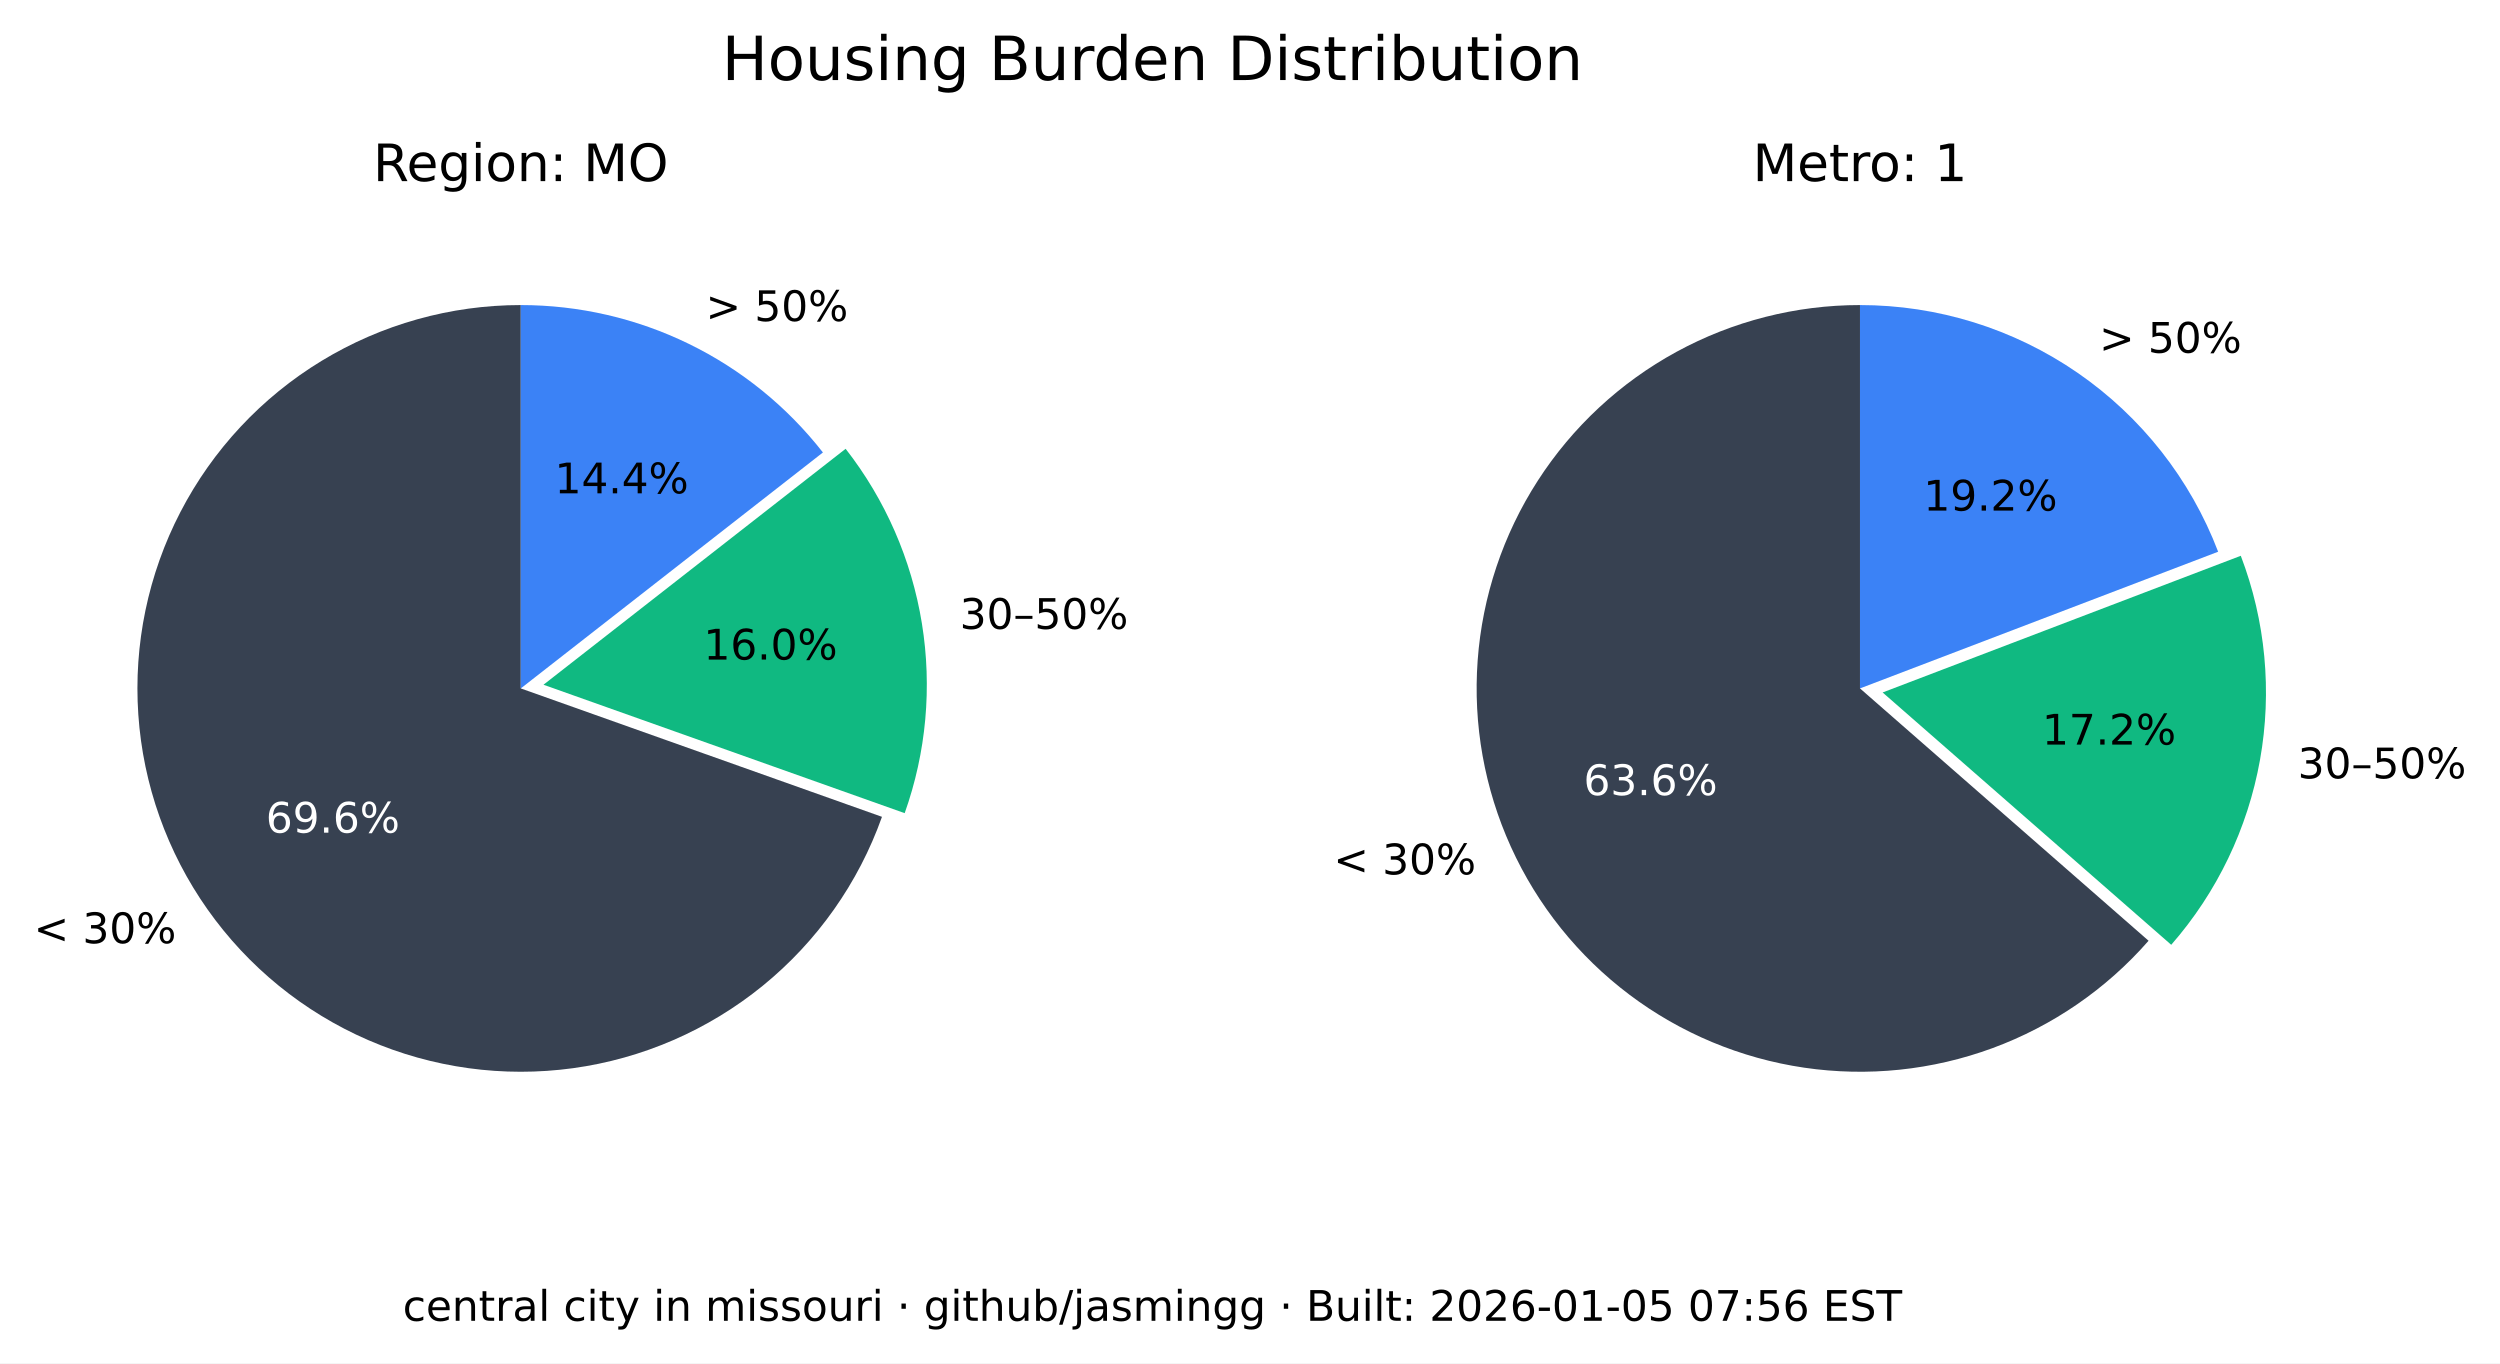
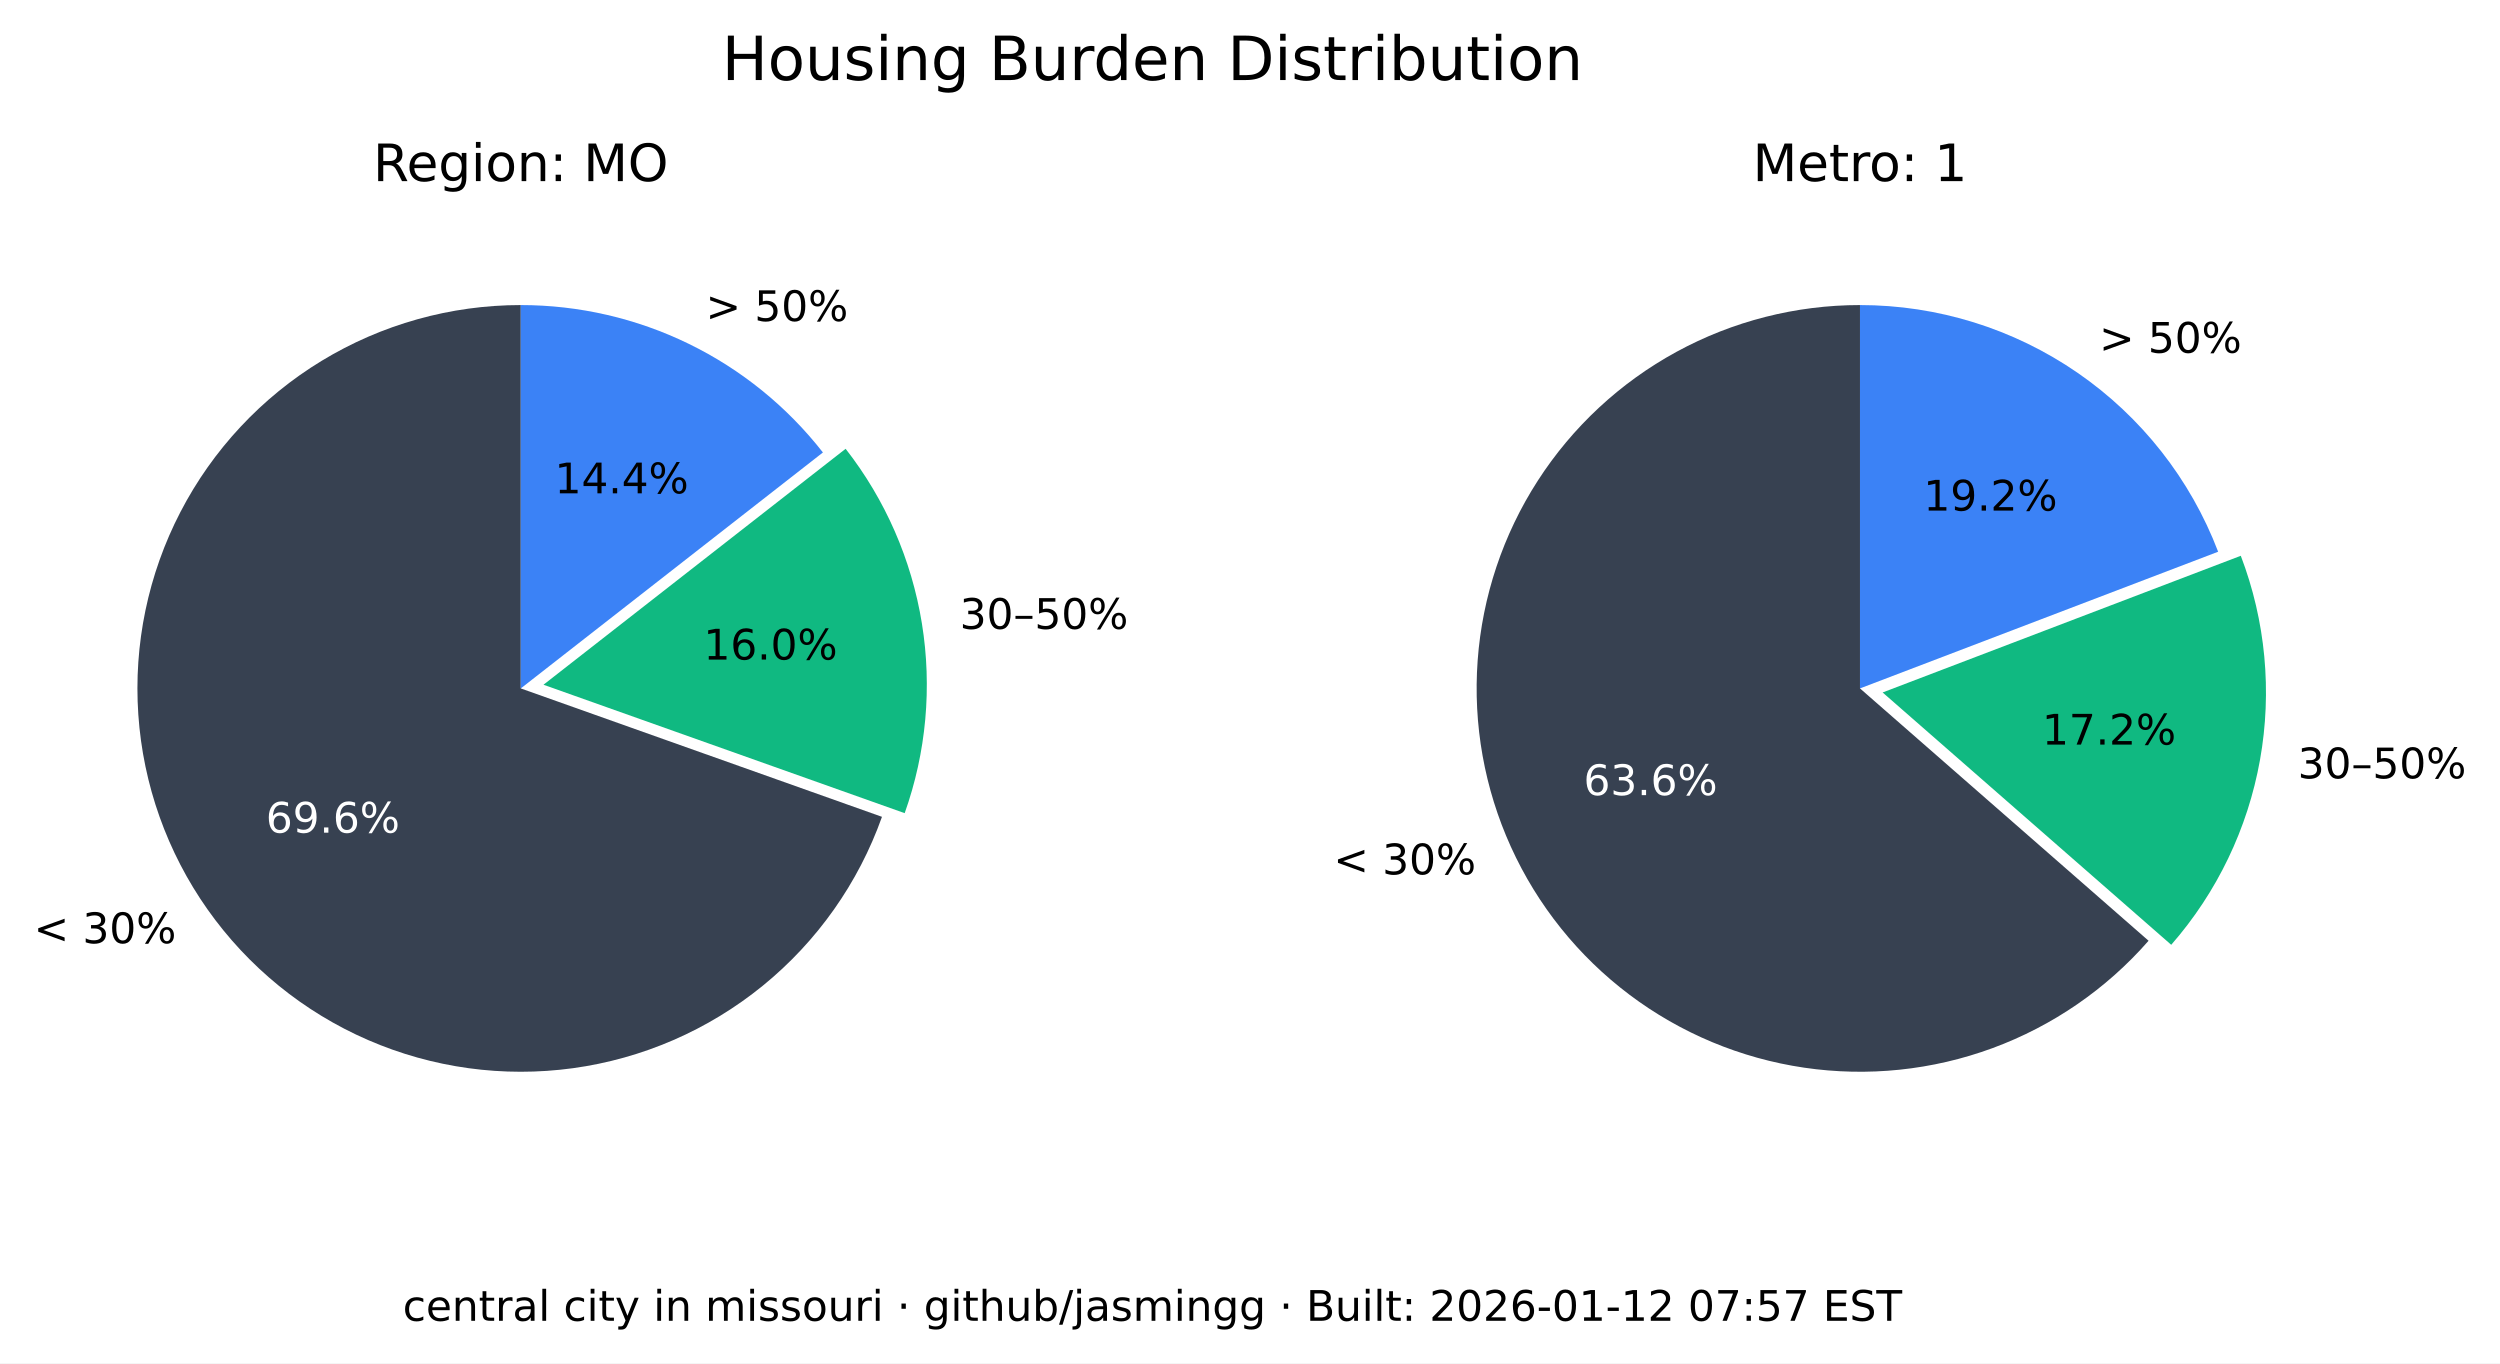
<svg xmlns="http://www.w3.org/2000/svg" xmlns:xlink="http://www.w3.org/1999/xlink" width="533.401pt" height="290.88pt" viewBox="0 0 533.401 290.88" version="1.1">
  <defs>
    <style type="text/css">*{stroke-linejoin: round; stroke-linecap: butt}</style>
  </defs>
  <g id="figure_1">
    <g id="patch_1">
      <path d="M 0 290.88  L 533.401 290.88  L 533.401 0  L 0 0  z " style="fill: #ffffff" />
    </g>
    <g id="axes_1">
      <g id="patch_2">
        <path d="M 111.113 65.088  C 96.125 65.088 81.422 69.208 68.616 76.995  C 55.81 84.782 45.388 95.941 38.492 109.248  C 31.597 122.555 28.489 137.505 29.511 152.458  C 30.533 167.411 35.646 181.799 44.288 194.044  C 52.931 206.289 64.775 215.926 78.521 221.898  C 92.267 227.87 107.394 229.951 122.243 227.911  C 137.091 225.872 151.097 219.79 162.724 210.333  C 174.351 200.875 183.158 188.402 188.179 174.28  L 111.113 146.88  z " style="fill: #374151" />
      </g>
      <g id="patch_3">
        <path d="M 193.023 173.495  C 197.635 160.524 198.898 146.597 196.696 133.008  C 194.493 119.419 188.895 106.604 180.422 95.754  L 115.957 146.095  z " style="fill: #10b981" />
      </g>
      <g id="patch_4">
        <path d="M 175.578 96.539  C 167.929 86.744 158.147 78.82 146.977 73.37  C 135.807 67.921 123.541 65.088 111.113 65.088  L 111.113 146.88  z " style="fill: #3b82f6" />
      </g>
      <g id="matplotlib.axis_1" />
      <g id="matplotlib.axis_2" />
      <g id="text_1">
        <g transform="translate(7.2 201.2435) scale(0.09 -0.09)">
          <defs>
            <path id="DejaVuSans-3c" d="M 4684 3150  L 1459 2003  L 4684 863  L 4684 294  L 678 1747  L 678 2266  L 4684 3719  L 4684 3150  z " transform="scale(0.015625)" />
            <path id="DejaVuSans-20" transform="scale(0.015625)" />
            <path id="DejaVuSans-33" d="M 2597 2516  Q 3050 2419 3304 2112  Q 3559 1806 3559 1356  Q 3559 666 3084 287  Q 2609 -91 1734 -91  Q 1441 -91 1130 -33  Q 819 25 488 141  L 488 750  Q 750 597 1062 519  Q 1375 441 1716 441  Q 2309 441 2620 675  Q 2931 909 2931 1356  Q 2931 1769 2642 2001  Q 2353 2234 1838 2234  L 1294 2234  L 1294 2753  L 1863 2753  Q 2328 2753 2575 2939  Q 2822 3125 2822 3475  Q 2822 3834 2567 4026  Q 2313 4219 1838 4219  Q 1578 4219 1281 4162  Q 984 4106 628 3988  L 628 4550  Q 988 4650 1302 4700  Q 1616 4750 1894 4750  Q 2613 4750 3031 4423  Q 3450 4097 3450 3541  Q 3450 3153 3228 2886  Q 3006 2619 2597 2516  z " transform="scale(0.015625)" />
            <path id="DejaVuSans-30" d="M 2034 4250  Q 1547 4250 1301 3770  Q 1056 3291 1056 2328  Q 1056 1369 1301 889  Q 1547 409 2034 409  Q 2525 409 2770 889  Q 3016 1369 3016 2328  Q 3016 3291 2770 3770  Q 2525 4250 2034 4250  z M 2034 4750  Q 2819 4750 3233 4129  Q 3647 3509 3647 2328  Q 3647 1150 3233 529  Q 2819 -91 2034 -91  Q 1250 -91 836 529  Q 422 1150 422 2328  Q 422 3509 836 4129  Q 1250 4750 2034 4750  z " transform="scale(0.015625)" />
            <path id="DejaVuSans-25" d="M 4653 2053  Q 4381 2053 4226 1822  Q 4072 1591 4072 1178  Q 4072 772 4226 539  Q 4381 306 4653 306  Q 4919 306 5073 539  Q 5228 772 5228 1178  Q 5228 1588 5073 1820  Q 4919 2053 4653 2053  z M 4653 2450  Q 5147 2450 5437 2106  Q 5728 1763 5728 1178  Q 5728 594 5436 251  Q 5144 -91 4653 -91  Q 4153 -91 3862 251  Q 3572 594 3572 1178  Q 3572 1766 3864 2108  Q 4156 2450 4653 2450  z M 1428 4353  Q 1159 4353 1004 4120  Q 850 3888 850 3481  Q 850 3069 1003 2837  Q 1156 2606 1428 2606  Q 1700 2606 1854 2837  Q 2009 3069 2009 3481  Q 2009 3884 1853 4118  Q 1697 4353 1428 4353  z M 4250 4750  L 4750 4750  L 1831 -91  L 1331 -91  L 4250 4750  z M 1428 4750  Q 1922 4750 2215 4408  Q 2509 4066 2509 3481  Q 2509 2891 2217 2550  Q 1925 2209 1428 2209  Q 931 2209 642 2551  Q 353 2894 353 3481  Q 353 4063 643 4406  Q 934 4750 1428 4750  z " transform="scale(0.015625)" />
          </defs>
          <use xlink:href="#DejaVuSans-3c" />
          <use xlink:href="#DejaVuSans-20" x="83.789" />
          <use xlink:href="#DejaVuSans-33" x="115.576" />
          <use xlink:href="#DejaVuSans-30" x="179.199" />
          <use xlink:href="#DejaVuSans-25" x="242.822" />
        </g>
      </g>
      <g id="text_2">
        <g style="fill: #ffffff" transform="translate(56.72298 177.6616) scale(0.09 -0.09)">
          <defs>
            <path id="DejaVuSans-36" d="M 2113 2584  Q 1688 2584 1439 2293  Q 1191 2003 1191 1497  Q 1191 994 1439 701  Q 1688 409 2113 409  Q 2538 409 2786 701  Q 3034 994 3034 1497  Q 3034 2003 2786 2293  Q 2538 2584 2113 2584  z M 3366 4563  L 3366 3988  Q 3128 4100 2886 4159  Q 2644 4219 2406 4219  Q 1781 4219 1451 3797  Q 1122 3375 1075 2522  Q 1259 2794 1537 2939  Q 1816 3084 2150 3084  Q 2853 3084 3261 2657  Q 3669 2231 3669 1497  Q 3669 778 3244 343  Q 2819 -91 2113 -91  Q 1303 -91 875 529  Q 447 1150 447 2328  Q 447 3434 972 4092  Q 1497 4750 2381 4750  Q 2619 4750 2861 4703  Q 3103 4656 3366 4563  z " transform="scale(0.015625)" />
            <path id="DejaVuSans-39" d="M 703 97  L 703 672  Q 941 559 1184 500  Q 1428 441 1663 441  Q 2288 441 2617 861  Q 2947 1281 2994 2138  Q 2813 1869 2534 1725  Q 2256 1581 1919 1581  Q 1219 1581 811 2004  Q 403 2428 403 3163  Q 403 3881 828 4315  Q 1253 4750 1959 4750  Q 2769 4750 3195 4129  Q 3622 3509 3622 2328  Q 3622 1225 3098 567  Q 2575 -91 1691 -91  Q 1453 -91 1209 -44  Q 966 3 703 97  z M 1959 2075  Q 2384 2075 2632 2365  Q 2881 2656 2881 3163  Q 2881 3666 2632 3958  Q 2384 4250 1959 4250  Q 1534 4250 1286 3958  Q 1038 3666 1038 3163  Q 1038 2656 1286 2365  Q 1534 2075 1959 2075  z " transform="scale(0.015625)" />
            <path id="DejaVuSans-2e" d="M 684 794  L 1344 794  L 1344 0  L 684 0  L 684 794  z " transform="scale(0.015625)" />
          </defs>
          <use xlink:href="#DejaVuSans-36" />
          <use xlink:href="#DejaVuSans-39" x="63.623" />
          <use xlink:href="#DejaVuSans-2e" x="127.246" />
          <use xlink:href="#DejaVuSans-36" x="159.033" />
          <use xlink:href="#DejaVuSans-25" x="222.656" />
        </g>
      </g>
      <g id="text_3">
        <g transform="translate(204.7693 134.1829) scale(0.09 -0.09)">
          <defs>
            <path id="DejaVuSans-2013" d="M 313 1978  L 2888 1978  L 2888 1528  L 313 1528  L 313 1978  z " transform="scale(0.015625)" />
            <path id="DejaVuSans-35" d="M 691 4666  L 3169 4666  L 3169 4134  L 1269 4134  L 1269 2991  Q 1406 3038 1543 3061  Q 1681 3084 1819 3084  Q 2600 3084 3056 2656  Q 3513 2228 3513 1497  Q 3513 744 3044 326  Q 2575 -91 1722 -91  Q 1428 -91 1123 -41  Q 819 9 494 109  L 494 744  Q 775 591 1075 516  Q 1375 441 1709 441  Q 2250 441 2565 725  Q 2881 1009 2881 1497  Q 2881 1984 2565 2268  Q 2250 2553 1709 2553  Q 1456 2553 1204 2497  Q 953 2441 691 2322  L 691 4666  z " transform="scale(0.015625)" />
          </defs>
          <use xlink:href="#DejaVuSans-33" />
          <use xlink:href="#DejaVuSans-30" x="63.623" />
          <use xlink:href="#DejaVuSans-2013" x="127.246" />
          <use xlink:href="#DejaVuSans-35" x="177.246" />
          <use xlink:href="#DejaVuSans-30" x="240.869" />
          <use xlink:href="#DejaVuSans-25" x="304.492" />
        </g>
      </g>
      <g id="text_4">
        <g transform="translate(150.105 140.7262) scale(0.09 -0.09)">
          <defs>
            <path id="DejaVuSans-31" d="M 794 531  L 1825 531  L 1825 4091  L 703 3866  L 703 4441  L 1819 4666  L 2450 4666  L 2450 531  L 3481 531  L 3481 0  L 794 0  L 794 531  z " transform="scale(0.015625)" />
          </defs>
          <use xlink:href="#DejaVuSans-31" />
          <use xlink:href="#DejaVuSans-36" x="63.623" />
          <use xlink:href="#DejaVuSans-2e" x="127.246" />
          <use xlink:href="#DejaVuSans-30" x="159.033" />
          <use xlink:href="#DejaVuSans-25" x="222.656" />
        </g>
      </g>
      <g id="text_5">
        <g transform="translate(150.5634 68.50258) scale(0.09 -0.09)">
          <defs>
            <path id="DejaVuSans-3e" d="M 678 3150  L 678 3719  L 4684 2266  L 4684 1747  L 678 294  L 678 863  L 3897 2003  L 678 3150  z " transform="scale(0.015625)" />
          </defs>
          <use xlink:href="#DejaVuSans-3e" />
          <use xlink:href="#DejaVuSans-20" x="83.789" />
          <use xlink:href="#DejaVuSans-35" x="115.576" />
          <use xlink:href="#DejaVuSans-30" x="179.199" />
          <use xlink:href="#DejaVuSans-25" x="242.822" />
        </g>
      </g>
      <g id="text_6">
        <g transform="translate(118.3361 105.2575) scale(0.09 -0.09)">
          <defs>
            <path id="DejaVuSans-34" d="M 2419 4116  L 825 1625  L 2419 1625  L 2419 4116  z M 2253 4666  L 3047 4666  L 3047 1625  L 3713 1625  L 3713 1100  L 3047 1100  L 3047 0  L 2419 0  L 2419 1100  L 313 1100  L 313 1709  L 2253 4666  z " transform="scale(0.015625)" />
          </defs>
          <use xlink:href="#DejaVuSans-31" />
          <use xlink:href="#DejaVuSans-34" x="63.623" />
          <use xlink:href="#DejaVuSans-2e" x="127.246" />
          <use xlink:href="#DejaVuSans-34" x="159.033" />
          <use xlink:href="#DejaVuSans-25" x="222.656" />
        </g>
      </g>
      <g id="text_7">
        <g transform="translate(79.60825 38.64) scale(0.11 -0.11)">
          <defs>
            <path id="DejaVuSans-52" d="M 2841 2188  Q 3044 2119 3236 1894  Q 3428 1669 3622 1275  L 4263 0  L 3584 0  L 2988 1197  Q 2756 1666 2539 1819  Q 2322 1972 1947 1972  L 1259 1972  L 1259 0  L 628 0  L 628 4666  L 2053 4666  Q 2853 4666 3247 4331  Q 3641 3997 3641 3322  Q 3641 2881 3436 2590  Q 3231 2300 2841 2188  z M 1259 4147  L 1259 2491  L 2053 2491  Q 2509 2491 2742 2702  Q 2975 2913 2975 3322  Q 2975 3731 2742 3939  Q 2509 4147 2053 4147  L 1259 4147  z " transform="scale(0.015625)" />
            <path id="DejaVuSans-65" d="M 3597 1894  L 3597 1613  L 953 1613  Q 991 1019 1311 708  Q 1631 397 2203 397  Q 2534 397 2845 478  Q 3156 559 3463 722  L 3463 178  Q 3153 47 2828 -22  Q 2503 -91 2169 -91  Q 1331 -91 842 396  Q 353 884 353 1716  Q 353 2575 817 3079  Q 1281 3584 2069 3584  Q 2775 3584 3186 3129  Q 3597 2675 3597 1894  z M 3022 2063  Q 3016 2534 2758 2815  Q 2500 3097 2075 3097  Q 1594 3097 1305 2825  Q 1016 2553 972 2059  L 3022 2063  z " transform="scale(0.015625)" />
            <path id="DejaVuSans-67" d="M 2906 1791  Q 2906 2416 2648 2759  Q 2391 3103 1925 3103  Q 1463 3103 1205 2759  Q 947 2416 947 1791  Q 947 1169 1205 825  Q 1463 481 1925 481  Q 2391 481 2648 825  Q 2906 1169 2906 1791  z M 3481 434  Q 3481 -459 3084 -895  Q 2688 -1331 1869 -1331  Q 1566 -1331 1297 -1286  Q 1028 -1241 775 -1147  L 775 -588  Q 1028 -725 1275 -790  Q 1522 -856 1778 -856  Q 2344 -856 2625 -561  Q 2906 -266 2906 331  L 2906 616  Q 2728 306 2450 153  Q 2172 0 1784 0  Q 1141 0 747 490  Q 353 981 353 1791  Q 353 2603 747 3093  Q 1141 3584 1784 3584  Q 2172 3584 2450 3431  Q 2728 3278 2906 2969  L 2906 3500  L 3481 3500  L 3481 434  z " transform="scale(0.015625)" />
            <path id="DejaVuSans-69" d="M 603 3500  L 1178 3500  L 1178 0  L 603 0  L 603 3500  z M 603 4863  L 1178 4863  L 1178 4134  L 603 4134  L 603 4863  z " transform="scale(0.015625)" />
            <path id="DejaVuSans-6f" d="M 1959 3097  Q 1497 3097 1228 2736  Q 959 2375 959 1747  Q 959 1119 1226 758  Q 1494 397 1959 397  Q 2419 397 2687 759  Q 2956 1122 2956 1747  Q 2956 2369 2687 2733  Q 2419 3097 1959 3097  z M 1959 3584  Q 2709 3584 3137 3096  Q 3566 2609 3566 1747  Q 3566 888 3137 398  Q 2709 -91 1959 -91  Q 1206 -91 779 398  Q 353 888 353 1747  Q 353 2609 779 3096  Q 1206 3584 1959 3584  z " transform="scale(0.015625)" />
            <path id="DejaVuSans-6e" d="M 3513 2113  L 3513 0  L 2938 0  L 2938 2094  Q 2938 2591 2744 2837  Q 2550 3084 2163 3084  Q 1697 3084 1428 2787  Q 1159 2491 1159 1978  L 1159 0  L 581 0  L 581 3500  L 1159 3500  L 1159 2956  Q 1366 3272 1645 3428  Q 1925 3584 2291 3584  Q 2894 3584 3203 3211  Q 3513 2838 3513 2113  z " transform="scale(0.015625)" />
            <path id="DejaVuSans-3a" d="M 750 794  L 1409 794  L 1409 0  L 750 0  L 750 794  z M 750 3309  L 1409 3309  L 1409 2516  L 750 2516  L 750 3309  z " transform="scale(0.015625)" />
            <path id="DejaVuSans-4d" d="M 628 4666  L 1569 4666  L 2759 1491  L 3956 4666  L 4897 4666  L 4897 0  L 4281 0  L 4281 4097  L 3078 897  L 2444 897  L 1241 4097  L 1241 0  L 628 0  L 628 4666  z " transform="scale(0.015625)" />
            <path id="DejaVuSans-4f" d="M 2522 4238  Q 1834 4238 1429 3725  Q 1025 3213 1025 2328  Q 1025 1447 1429 934  Q 1834 422 2522 422  Q 3209 422 3611 934  Q 4013 1447 4013 2328  Q 4013 3213 3611 3725  Q 3209 4238 2522 4238  z M 2522 4750  Q 3503 4750 4090 4092  Q 4678 3434 4678 2328  Q 4678 1225 4090 567  Q 3503 -91 2522 -91  Q 1538 -91 948 565  Q 359 1222 359 2328  Q 359 3434 948 4092  Q 1538 4750 2522 4750  z " transform="scale(0.015625)" />
          </defs>
          <use xlink:href="#DejaVuSans-52" />
          <use xlink:href="#DejaVuSans-65" x="64.982" />
          <use xlink:href="#DejaVuSans-67" x="126.506" />
          <use xlink:href="#DejaVuSans-69" x="189.982" />
          <use xlink:href="#DejaVuSans-6f" x="217.766" />
          <use xlink:href="#DejaVuSans-6e" x="278.947" />
          <use xlink:href="#DejaVuSans-3a" x="342.326" />
          <use xlink:href="#DejaVuSans-20" x="376.018" />
          <use xlink:href="#DejaVuSans-4d" x="407.805" />
          <use xlink:href="#DejaVuSans-4f" x="494.084" />
        </g>
      </g>
    </g>
    <g id="axes_2">
      <g id="patch_5">
        <path d="M 396.847 65.088  C 383.166 65.088 369.701 68.521 357.689 75.071  C 345.677 81.621 335.499 91.081 328.089 102.583  C 320.68 114.084 316.273 127.262 315.274 140.907  C 314.275 154.552 316.715 168.232 322.371 180.69  C 328.026 193.148 336.718 203.99 347.647 212.22  C 358.577 220.45 371.399 225.807 384.934 227.8  C 398.47 229.792 412.291 228.358 425.129 223.627  C 437.966 218.896 449.414 211.019 458.42 200.72  L 396.847 146.88  z " style="fill: #374151" />
      </g>
      <g id="patch_6">
        <path d="M 463.251 201.584  C 473.029 190.402 479.578 176.765 482.193 162.143  C 484.808 147.521 483.391 132.459 478.095 118.581  L 401.678 147.744  z " style="fill: #10b981" />
      </g>
      <g id="patch_7">
        <path d="M 473.264 117.717  C 467.357 102.239 456.885 88.915 443.241 79.518  C 429.597 70.121 413.414 65.088 396.847 65.088  L 396.847 146.88  z " style="fill: #3b82f6" />
      </g>
      <g id="matplotlib.axis_3" />
      <g id="matplotlib.axis_4" />
      <g id="text_8">
        <g transform="translate(284.5169 186.5546) scale(0.09 -0.09)">
          <use xlink:href="#DejaVuSans-3c" />
          <use xlink:href="#DejaVuSans-20" x="83.789" />
          <use xlink:href="#DejaVuSans-33" x="115.576" />
          <use xlink:href="#DejaVuSans-30" x="179.199" />
          <use xlink:href="#DejaVuSans-25" x="242.822" />
        </g>
      </g>
      <g id="text_9">
        <g style="fill: #ffffff" transform="translate(337.8661 169.6495) scale(0.09 -0.09)">
          <use xlink:href="#DejaVuSans-36" />
          <use xlink:href="#DejaVuSans-33" x="63.623" />
          <use xlink:href="#DejaVuSans-2e" x="127.246" />
          <use xlink:href="#DejaVuSans-36" x="159.033" />
          <use xlink:href="#DejaVuSans-25" x="222.656" />
        </g>
      </g>
      <g id="text_10">
        <g transform="translate(490.2444 166.0659) scale(0.09 -0.09)">
          <use xlink:href="#DejaVuSans-33" />
          <use xlink:href="#DejaVuSans-30" x="63.623" />
          <use xlink:href="#DejaVuSans-2013" x="127.246" />
          <use xlink:href="#DejaVuSans-35" x="177.246" />
          <use xlink:href="#DejaVuSans-30" x="240.869" />
          <use xlink:href="#DejaVuSans-25" x="304.492" />
        </g>
      </g>
      <g id="text_11">
        <g transform="translate(435.6919 158.8666) scale(0.09 -0.09)">
          <defs>
            <path id="DejaVuSans-37" d="M 525 4666  L 3525 4666  L 3525 4397  L 1831 0  L 1172 0  L 2766 4134  L 525 4134  L 525 4666  z " transform="scale(0.015625)" />
            <path id="DejaVuSans-32" d="M 1228 531  L 3431 531  L 3431 0  L 469 0  L 469 531  Q 828 903 1448 1529  Q 2069 2156 2228 2338  Q 2531 2678 2651 2914  Q 2772 3150 2772 3378  Q 2772 3750 2511 3984  Q 2250 4219 1831 4219  Q 1534 4219 1204 4116  Q 875 4013 500 3803  L 500 4441  Q 881 4594 1212 4672  Q 1544 4750 1819 4750  Q 2544 4750 2975 4387  Q 3406 4025 3406 3419  Q 3406 3131 3298 2873  Q 3191 2616 2906 2266  Q 2828 2175 2409 1742  Q 1991 1309 1228 531  z " transform="scale(0.015625)" />
          </defs>
          <use xlink:href="#DejaVuSans-31" />
          <use xlink:href="#DejaVuSans-37" x="63.623" />
          <use xlink:href="#DejaVuSans-2e" x="127.246" />
          <use xlink:href="#DejaVuSans-32" x="159.033" />
          <use xlink:href="#DejaVuSans-25" x="222.656" />
        </g>
      </g>
      <g id="text_12">
        <g transform="translate(447.8798 75.26545) scale(0.09 -0.09)">
          <use xlink:href="#DejaVuSans-3e" />
          <use xlink:href="#DejaVuSans-20" x="83.789" />
          <use xlink:href="#DejaVuSans-35" x="115.576" />
          <use xlink:href="#DejaVuSans-30" x="179.199" />
          <use xlink:href="#DejaVuSans-25" x="242.822" />
        </g>
      </g>
      <g id="text_13">
        <g transform="translate(410.388 108.9464) scale(0.09 -0.09)">
          <use xlink:href="#DejaVuSans-31" />
          <use xlink:href="#DejaVuSans-39" x="63.623" />
          <use xlink:href="#DejaVuSans-2e" x="127.246" />
          <use xlink:href="#DejaVuSans-32" x="159.033" />
          <use xlink:href="#DejaVuSans-25" x="222.656" />
        </g>
      </g>
      <g id="text_14">
        <g transform="translate(373.9588 38.64) scale(0.11 -0.11)">
          <defs>
            <path id="DejaVuSans-74" d="M 1172 4494  L 1172 3500  L 2356 3500  L 2356 3053  L 1172 3053  L 1172 1153  Q 1172 725 1289 603  Q 1406 481 1766 481  L 2356 481  L 2356 0  L 1766 0  Q 1100 0 847 248  Q 594 497 594 1153  L 594 3053  L 172 3053  L 172 3500  L 594 3500  L 594 4494  L 1172 4494  z " transform="scale(0.015625)" />
            <path id="DejaVuSans-72" d="M 2631 2963  Q 2534 3019 2420 3045  Q 2306 3072 2169 3072  Q 1681 3072 1420 2755  Q 1159 2438 1159 1844  L 1159 0  L 581 0  L 581 3500  L 1159 3500  L 1159 2956  Q 1341 3275 1631 3429  Q 1922 3584 2338 3584  Q 2397 3584 2469 3576  Q 2541 3569 2628 3553  L 2631 2963  z " transform="scale(0.015625)" />
          </defs>
          <use xlink:href="#DejaVuSans-4d" />
          <use xlink:href="#DejaVuSans-65" x="86.279" />
          <use xlink:href="#DejaVuSans-74" x="147.803" />
          <use xlink:href="#DejaVuSans-72" x="187.012" />
          <use xlink:href="#DejaVuSans-6f" x="225.875" />
          <use xlink:href="#DejaVuSans-3a" x="287.057" />
          <use xlink:href="#DejaVuSans-20" x="320.748" />
          <use xlink:href="#DejaVuSans-31" x="352.535" />
        </g>
      </g>
    </g>
    <g id="text_15">
      <g transform="translate(154.024 17.07797) scale(0.13 -0.13)">
        <defs>
          <path id="DejaVuSans-48" d="M 628 4666  L 1259 4666  L 1259 2753  L 3553 2753  L 3553 4666  L 4184 4666  L 4184 0  L 3553 0  L 3553 2222  L 1259 2222  L 1259 0  L 628 0  L 628 4666  z " transform="scale(0.015625)" />
          <path id="DejaVuSans-75" d="M 544 1381  L 544 3500  L 1119 3500  L 1119 1403  Q 1119 906 1312 657  Q 1506 409 1894 409  Q 2359 409 2629 706  Q 2900 1003 2900 1516  L 2900 3500  L 3475 3500  L 3475 0  L 2900 0  L 2900 538  Q 2691 219 2414 64  Q 2138 -91 1772 -91  Q 1169 -91 856 284  Q 544 659 544 1381  z M 1991 3584  L 1991 3584  z " transform="scale(0.015625)" />
          <path id="DejaVuSans-73" d="M 2834 3397  L 2834 2853  Q 2591 2978 2328 3040  Q 2066 3103 1784 3103  Q 1356 3103 1142 2972  Q 928 2841 928 2578  Q 928 2378 1081 2264  Q 1234 2150 1697 2047  L 1894 2003  Q 2506 1872 2764 1633  Q 3022 1394 3022 966  Q 3022 478 2636 193  Q 2250 -91 1575 -91  Q 1294 -91 989 -36  Q 684 19 347 128  L 347 722  Q 666 556 975 473  Q 1284 391 1588 391  Q 1994 391 2212 530  Q 2431 669 2431 922  Q 2431 1156 2273 1281  Q 2116 1406 1581 1522  L 1381 1569  Q 847 1681 609 1914  Q 372 2147 372 2553  Q 372 3047 722 3315  Q 1072 3584 1716 3584  Q 2034 3584 2315 3537  Q 2597 3491 2834 3397  z " transform="scale(0.015625)" />
          <path id="DejaVuSans-42" d="M 1259 2228  L 1259 519  L 2272 519  Q 2781 519 3026 730  Q 3272 941 3272 1375  Q 3272 1813 3026 2020  Q 2781 2228 2272 2228  L 1259 2228  z M 1259 4147  L 1259 2741  L 2194 2741  Q 2656 2741 2882 2914  Q 3109 3088 3109 3444  Q 3109 3797 2882 3972  Q 2656 4147 2194 4147  L 1259 4147  z M 628 4666  L 2241 4666  Q 2963 4666 3353 4366  Q 3744 4066 3744 3513  Q 3744 3084 3544 2831  Q 3344 2578 2956 2516  Q 3422 2416 3680 2098  Q 3938 1781 3938 1306  Q 3938 681 3513 340  Q 3088 0 2303 0  L 628 0  L 628 4666  z " transform="scale(0.015625)" />
          <path id="DejaVuSans-64" d="M 2906 2969  L 2906 4863  L 3481 4863  L 3481 0  L 2906 0  L 2906 525  Q 2725 213 2448 61  Q 2172 -91 1784 -91  Q 1150 -91 751 415  Q 353 922 353 1747  Q 353 2572 751 3078  Q 1150 3584 1784 3584  Q 2172 3584 2448 3432  Q 2725 3281 2906 2969  z M 947 1747  Q 947 1113 1208 752  Q 1469 391 1925 391  Q 2381 391 2643 752  Q 2906 1113 2906 1747  Q 2906 2381 2643 2742  Q 2381 3103 1925 3103  Q 1469 3103 1208 2742  Q 947 2381 947 1747  z " transform="scale(0.015625)" />
          <path id="DejaVuSans-44" d="M 1259 4147  L 1259 519  L 2022 519  Q 2988 519 3436 956  Q 3884 1394 3884 2338  Q 3884 3275 3436 3711  Q 2988 4147 2022 4147  L 1259 4147  z M 628 4666  L 1925 4666  Q 3281 4666 3915 4102  Q 4550 3538 4550 2338  Q 4550 1131 3912 565  Q 3275 0 1925 0  L 628 0  L 628 4666  z " transform="scale(0.015625)" />
          <path id="DejaVuSans-62" d="M 3116 1747  Q 3116 2381 2855 2742  Q 2594 3103 2138 3103  Q 1681 3103 1420 2742  Q 1159 2381 1159 1747  Q 1159 1113 1420 752  Q 1681 391 2138 391  Q 2594 391 2855 752  Q 3116 1113 3116 1747  z M 1159 2969  Q 1341 3281 1617 3432  Q 1894 3584 2278 3584  Q 2916 3584 3314 3078  Q 3713 2572 3713 1747  Q 3713 922 3314 415  Q 2916 -91 2278 -91  Q 1894 -91 1617 61  Q 1341 213 1159 525  L 1159 0  L 581 0  L 581 4863  L 1159 4863  L 1159 2969  z " transform="scale(0.015625)" />
        </defs>
        <use xlink:href="#DejaVuSans-48" />
        <use xlink:href="#DejaVuSans-6f" x="75.195" />
        <use xlink:href="#DejaVuSans-75" x="136.377" />
        <use xlink:href="#DejaVuSans-73" x="199.756" />
        <use xlink:href="#DejaVuSans-69" x="251.855" />
        <use xlink:href="#DejaVuSans-6e" x="279.639" />
        <use xlink:href="#DejaVuSans-67" x="343.018" />
        <use xlink:href="#DejaVuSans-20" x="406.494" />
        <use xlink:href="#DejaVuSans-42" x="438.281" />
        <use xlink:href="#DejaVuSans-75" x="506.885" />
        <use xlink:href="#DejaVuSans-72" x="570.264" />
        <use xlink:href="#DejaVuSans-64" x="609.627" />
        <use xlink:href="#DejaVuSans-65" x="673.104" />
        <use xlink:href="#DejaVuSans-6e" x="734.627" />
        <use xlink:href="#DejaVuSans-20" x="798.006" />
        <use xlink:href="#DejaVuSans-44" x="829.793" />
        <use xlink:href="#DejaVuSans-69" x="906.795" />
        <use xlink:href="#DejaVuSans-73" x="934.578" />
        <use xlink:href="#DejaVuSans-74" x="986.678" />
        <use xlink:href="#DejaVuSans-72" x="1025.887" />
        <use xlink:href="#DejaVuSans-69" x="1067" />
        <use xlink:href="#DejaVuSans-62" x="1094.783" />
        <use xlink:href="#DejaVuSans-75" x="1158.26" />
        <use xlink:href="#DejaVuSans-74" x="1221.639" />
        <use xlink:href="#DejaVuSans-69" x="1260.848" />
        <use xlink:href="#DejaVuSans-6f" x="1288.631" />
        <use xlink:href="#DejaVuSans-6e" x="1349.812" />
      </g>
    </g>
    <g id="text_16">
      <g transform="translate(85.9326 281.8083) scale(0.09 -0.09)">
        <defs>
          <path id="DejaVuSans-63" d="M 3122 3366  L 3122 2828  Q 2878 2963 2633 3030  Q 2388 3097 2138 3097  Q 1578 3097 1268 2742  Q 959 2388 959 1747  Q 959 1106 1268 751  Q 1578 397 2138 397  Q 2388 397 2633 464  Q 2878 531 3122 666  L 3122 134  Q 2881 22 2623 -34  Q 2366 -91 2075 -91  Q 1284 -91 818 406  Q 353 903 353 1747  Q 353 2603 823 3093  Q 1294 3584 2113 3584  Q 2378 3584 2631 3529  Q 2884 3475 3122 3366  z " transform="scale(0.015625)" />
          <path id="DejaVuSans-61" d="M 2194 1759  Q 1497 1759 1228 1600  Q 959 1441 959 1056  Q 959 750 1161 570  Q 1363 391 1709 391  Q 2188 391 2477 730  Q 2766 1069 2766 1631  L 2766 1759  L 2194 1759  z M 3341 1997  L 3341 0  L 2766 0  L 2766 531  Q 2569 213 2275 61  Q 1981 -91 1556 -91  Q 1019 -91 701 211  Q 384 513 384 1019  Q 384 1609 779 1909  Q 1175 2209 1959 2209  L 2766 2209  L 2766 2266  Q 2766 2663 2505 2880  Q 2244 3097 1772 3097  Q 1472 3097 1187 3025  Q 903 2953 641 2809  L 641 3341  Q 956 3463 1253 3523  Q 1550 3584 1831 3584  Q 2591 3584 2966 3190  Q 3341 2797 3341 1997  z " transform="scale(0.015625)" />
          <path id="DejaVuSans-6c" d="M 603 4863  L 1178 4863  L 1178 0  L 603 0  L 603 4863  z " transform="scale(0.015625)" />
          <path id="DejaVuSans-79" d="M 2059 -325  Q 1816 -950 1584 -1140  Q 1353 -1331 966 -1331  L 506 -1331  L 506 -850  L 844 -850  Q 1081 -850 1212 -737  Q 1344 -625 1503 -206  L 1606 56  L 191 3500  L 800 3500  L 1894 763  L 2988 3500  L 3597 3500  L 2059 -325  z " transform="scale(0.015625)" />
          <path id="DejaVuSans-6d" d="M 3328 2828  Q 3544 3216 3844 3400  Q 4144 3584 4550 3584  Q 5097 3584 5394 3201  Q 5691 2819 5691 2113  L 5691 0  L 5113 0  L 5113 2094  Q 5113 2597 4934 2840  Q 4756 3084 4391 3084  Q 3944 3084 3684 2787  Q 3425 2491 3425 1978  L 3425 0  L 2847 0  L 2847 2094  Q 2847 2600 2669 2842  Q 2491 3084 2119 3084  Q 1678 3084 1418 2786  Q 1159 2488 1159 1978  L 1159 0  L 581 0  L 581 3500  L 1159 3500  L 1159 2956  Q 1356 3278 1631 3431  Q 1906 3584 2284 3584  Q 2666 3584 2933 3390  Q 3200 3197 3328 2828  z " transform="scale(0.015625)" />
          <path id="DejaVuSans-b7" d="M 684 2619  L 1344 2619  L 1344 1825  L 684 1825  L 684 2619  z " transform="scale(0.015625)" />
          <path id="DejaVuSans-68" d="M 3513 2113  L 3513 0  L 2938 0  L 2938 2094  Q 2938 2591 2744 2837  Q 2550 3084 2163 3084  Q 1697 3084 1428 2787  Q 1159 2491 1159 1978  L 1159 0  L 581 0  L 581 4863  L 1159 4863  L 1159 2956  Q 1366 3272 1645 3428  Q 1925 3584 2291 3584  Q 2894 3584 3203 3211  Q 3513 2838 3513 2113  z " transform="scale(0.015625)" />
          <path id="DejaVuSans-2f" d="M 1625 4666  L 2156 4666  L 531 -594  L 0 -594  L 1625 4666  z " transform="scale(0.015625)" />
          <path id="DejaVuSans-6a" d="M 603 3500  L 1178 3500  L 1178 -63  Q 1178 -731 923 -1031  Q 669 -1331 103 -1331  L -116 -1331  L -116 -844  L 38 -844  Q 366 -844 484 -692  Q 603 -541 603 -63  L 603 3500  z M 603 4863  L 1178 4863  L 1178 4134  L 603 4134  L 603 4863  z " transform="scale(0.015625)" />
          <path id="DejaVuSans-2d" d="M 313 2009  L 1997 2009  L 1997 1497  L 313 1497  L 313 2009  z " transform="scale(0.015625)" />
          <path id="DejaVuSans-45" d="M 628 4666  L 3578 4666  L 3578 4134  L 1259 4134  L 1259 2753  L 3481 2753  L 3481 2222  L 1259 2222  L 1259 531  L 3634 531  L 3634 0  L 628 0  L 628 4666  z " transform="scale(0.015625)" />
          <path id="DejaVuSans-53" d="M 3425 4513  L 3425 3897  Q 3066 4069 2747 4153  Q 2428 4238 2131 4238  Q 1616 4238 1336 4038  Q 1056 3838 1056 3469  Q 1056 3159 1242 3001  Q 1428 2844 1947 2747  L 2328 2669  Q 3034 2534 3370 2195  Q 3706 1856 3706 1288  Q 3706 609 3251 259  Q 2797 -91 1919 -91  Q 1588 -91 1214 -16  Q 841 59 441 206  L 441 856  Q 825 641 1194 531  Q 1563 422 1919 422  Q 2459 422 2753 634  Q 3047 847 3047 1241  Q 3047 1584 2836 1778  Q 2625 1972 2144 2069  L 1759 2144  Q 1053 2284 737 2584  Q 422 2884 422 3419  Q 422 4038 858 4394  Q 1294 4750 2059 4750  Q 2388 4750 2728 4690  Q 3069 4631 3425 4513  z " transform="scale(0.015625)" />
          <path id="DejaVuSans-54" d="M -19 4666  L 3928 4666  L 3928 4134  L 2272 4134  L 2272 0  L 1638 0  L 1638 4134  L -19 4134  L -19 4666  z " transform="scale(0.015625)" />
        </defs>
        <use xlink:href="#DejaVuSans-63" />
        <use xlink:href="#DejaVuSans-65" x="54.98" />
        <use xlink:href="#DejaVuSans-6e" x="116.504" />
        <use xlink:href="#DejaVuSans-74" x="179.883" />
        <use xlink:href="#DejaVuSans-72" x="219.092" />
        <use xlink:href="#DejaVuSans-61" x="260.205" />
        <use xlink:href="#DejaVuSans-6c" x="321.484" />
        <use xlink:href="#DejaVuSans-20" x="349.268" />
        <use xlink:href="#DejaVuSans-63" x="381.055" />
        <use xlink:href="#DejaVuSans-69" x="436.035" />
        <use xlink:href="#DejaVuSans-74" x="463.818" />
        <use xlink:href="#DejaVuSans-79" x="503.027" />
        <use xlink:href="#DejaVuSans-20" x="562.207" />
        <use xlink:href="#DejaVuSans-69" x="593.994" />
        <use xlink:href="#DejaVuSans-6e" x="621.777" />
        <use xlink:href="#DejaVuSans-20" x="685.156" />
        <use xlink:href="#DejaVuSans-6d" x="716.943" />
        <use xlink:href="#DejaVuSans-69" x="814.355" />
        <use xlink:href="#DejaVuSans-73" x="842.139" />
        <use xlink:href="#DejaVuSans-73" x="894.238" />
        <use xlink:href="#DejaVuSans-6f" x="946.338" />
        <use xlink:href="#DejaVuSans-75" x="1007.52" />
        <use xlink:href="#DejaVuSans-72" x="1070.898" />
        <use xlink:href="#DejaVuSans-69" x="1112.012" />
        <use xlink:href="#DejaVuSans-20" x="1139.795" />
        <use xlink:href="#DejaVuSans-b7" x="1171.582" />
        <use xlink:href="#DejaVuSans-20" x="1203.369" />
        <use xlink:href="#DejaVuSans-67" x="1235.156" />
        <use xlink:href="#DejaVuSans-69" x="1298.633" />
        <use xlink:href="#DejaVuSans-74" x="1326.416" />
        <use xlink:href="#DejaVuSans-68" x="1365.625" />
        <use xlink:href="#DejaVuSans-75" x="1429.004" />
        <use xlink:href="#DejaVuSans-62" x="1492.383" />
        <use xlink:href="#DejaVuSans-2f" x="1555.859" />
        <use xlink:href="#DejaVuSans-6a" x="1589.551" />
        <use xlink:href="#DejaVuSans-61" x="1617.334" />
        <use xlink:href="#DejaVuSans-73" x="1678.613" />
        <use xlink:href="#DejaVuSans-6d" x="1730.713" />
        <use xlink:href="#DejaVuSans-69" x="1828.125" />
        <use xlink:href="#DejaVuSans-6e" x="1855.908" />
        <use xlink:href="#DejaVuSans-67" x="1919.287" />
        <use xlink:href="#DejaVuSans-67" x="1982.764" />
        <use xlink:href="#DejaVuSans-20" x="2046.24" />
        <use xlink:href="#DejaVuSans-b7" x="2078.027" />
        <use xlink:href="#DejaVuSans-20" x="2109.814" />
        <use xlink:href="#DejaVuSans-42" x="2141.602" />
        <use xlink:href="#DejaVuSans-75" x="2210.205" />
        <use xlink:href="#DejaVuSans-69" x="2273.584" />
        <use xlink:href="#DejaVuSans-6c" x="2301.367" />
        <use xlink:href="#DejaVuSans-74" x="2329.15" />
        <use xlink:href="#DejaVuSans-3a" x="2368.359" />
        <use xlink:href="#DejaVuSans-20" x="2402.051" />
        <use xlink:href="#DejaVuSans-32" x="2433.838" />
        <use xlink:href="#DejaVuSans-30" x="2497.461" />
        <use xlink:href="#DejaVuSans-32" x="2561.084" />
        <use xlink:href="#DejaVuSans-36" x="2624.707" />
        <use xlink:href="#DejaVuSans-2d" x="2688.33" />
        <use xlink:href="#DejaVuSans-30" x="2724.414" />
        <use xlink:href="#DejaVuSans-31" x="2788.037" />
        <use xlink:href="#DejaVuSans-2d" x="2851.66" />
-         <use xlink:href="#DejaVuSans-30" x="2887.744" />
-         <use xlink:href="#DejaVuSans-35" x="2951.367" />
+         <use xlink:href="#DejaVuSans-31" x="2887.744" />
+         <use xlink:href="#DejaVuSans-32" x="2951.367" />
        <use xlink:href="#DejaVuSans-20" x="3014.99" />
        <use xlink:href="#DejaVuSans-30" x="3046.777" />
        <use xlink:href="#DejaVuSans-37" x="3110.4" />
        <use xlink:href="#DejaVuSans-3a" x="3174.023" />
        <use xlink:href="#DejaVuSans-35" x="3207.715" />
-         <use xlink:href="#DejaVuSans-36" x="3271.338" />
+         <use xlink:href="#DejaVuSans-37" x="3271.338" />
        <use xlink:href="#DejaVuSans-20" x="3334.961" />
        <use xlink:href="#DejaVuSans-45" x="3366.748" />
        <use xlink:href="#DejaVuSans-53" x="3429.932" />
        <use xlink:href="#DejaVuSans-54" x="3493.408" />
      </g>
    </g>
  </g>
</svg>
